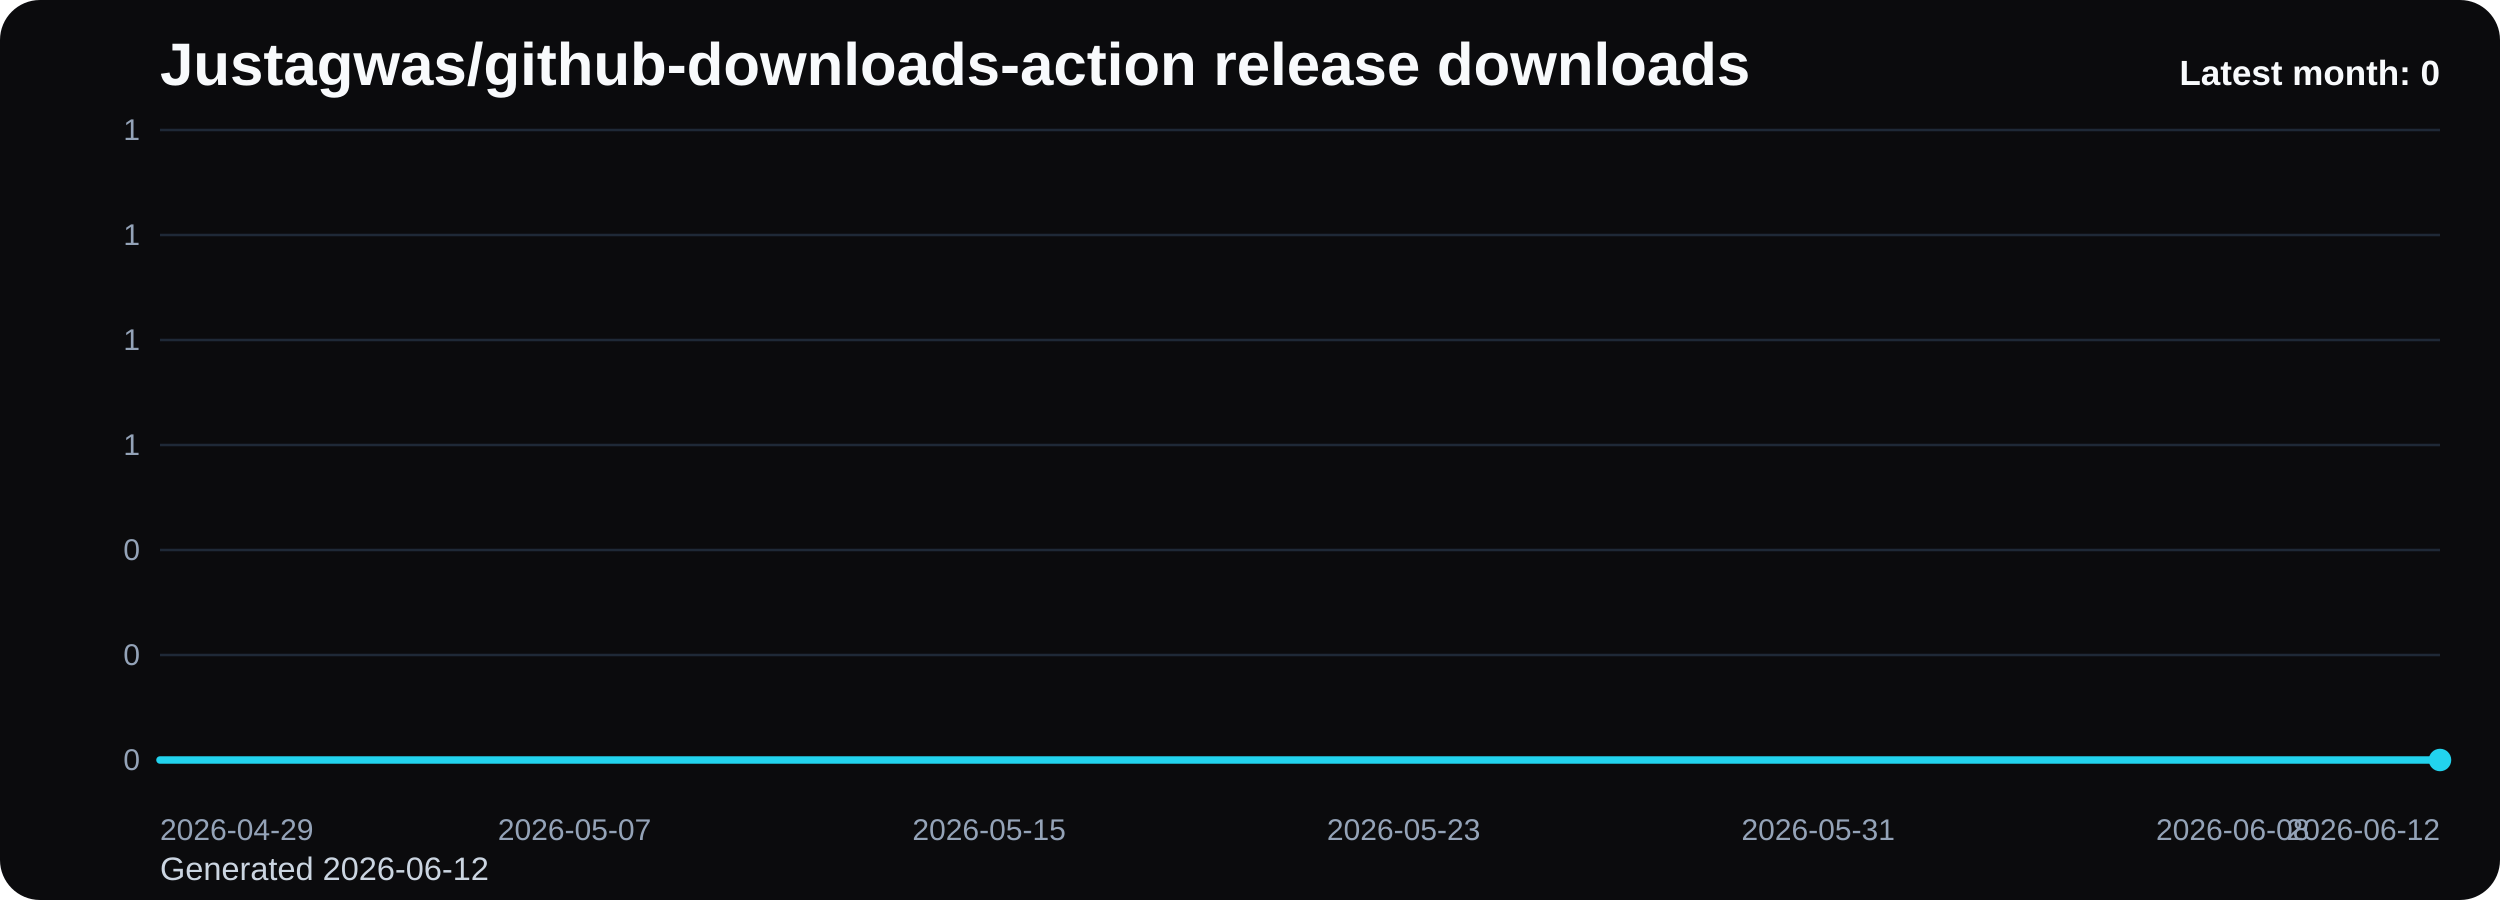
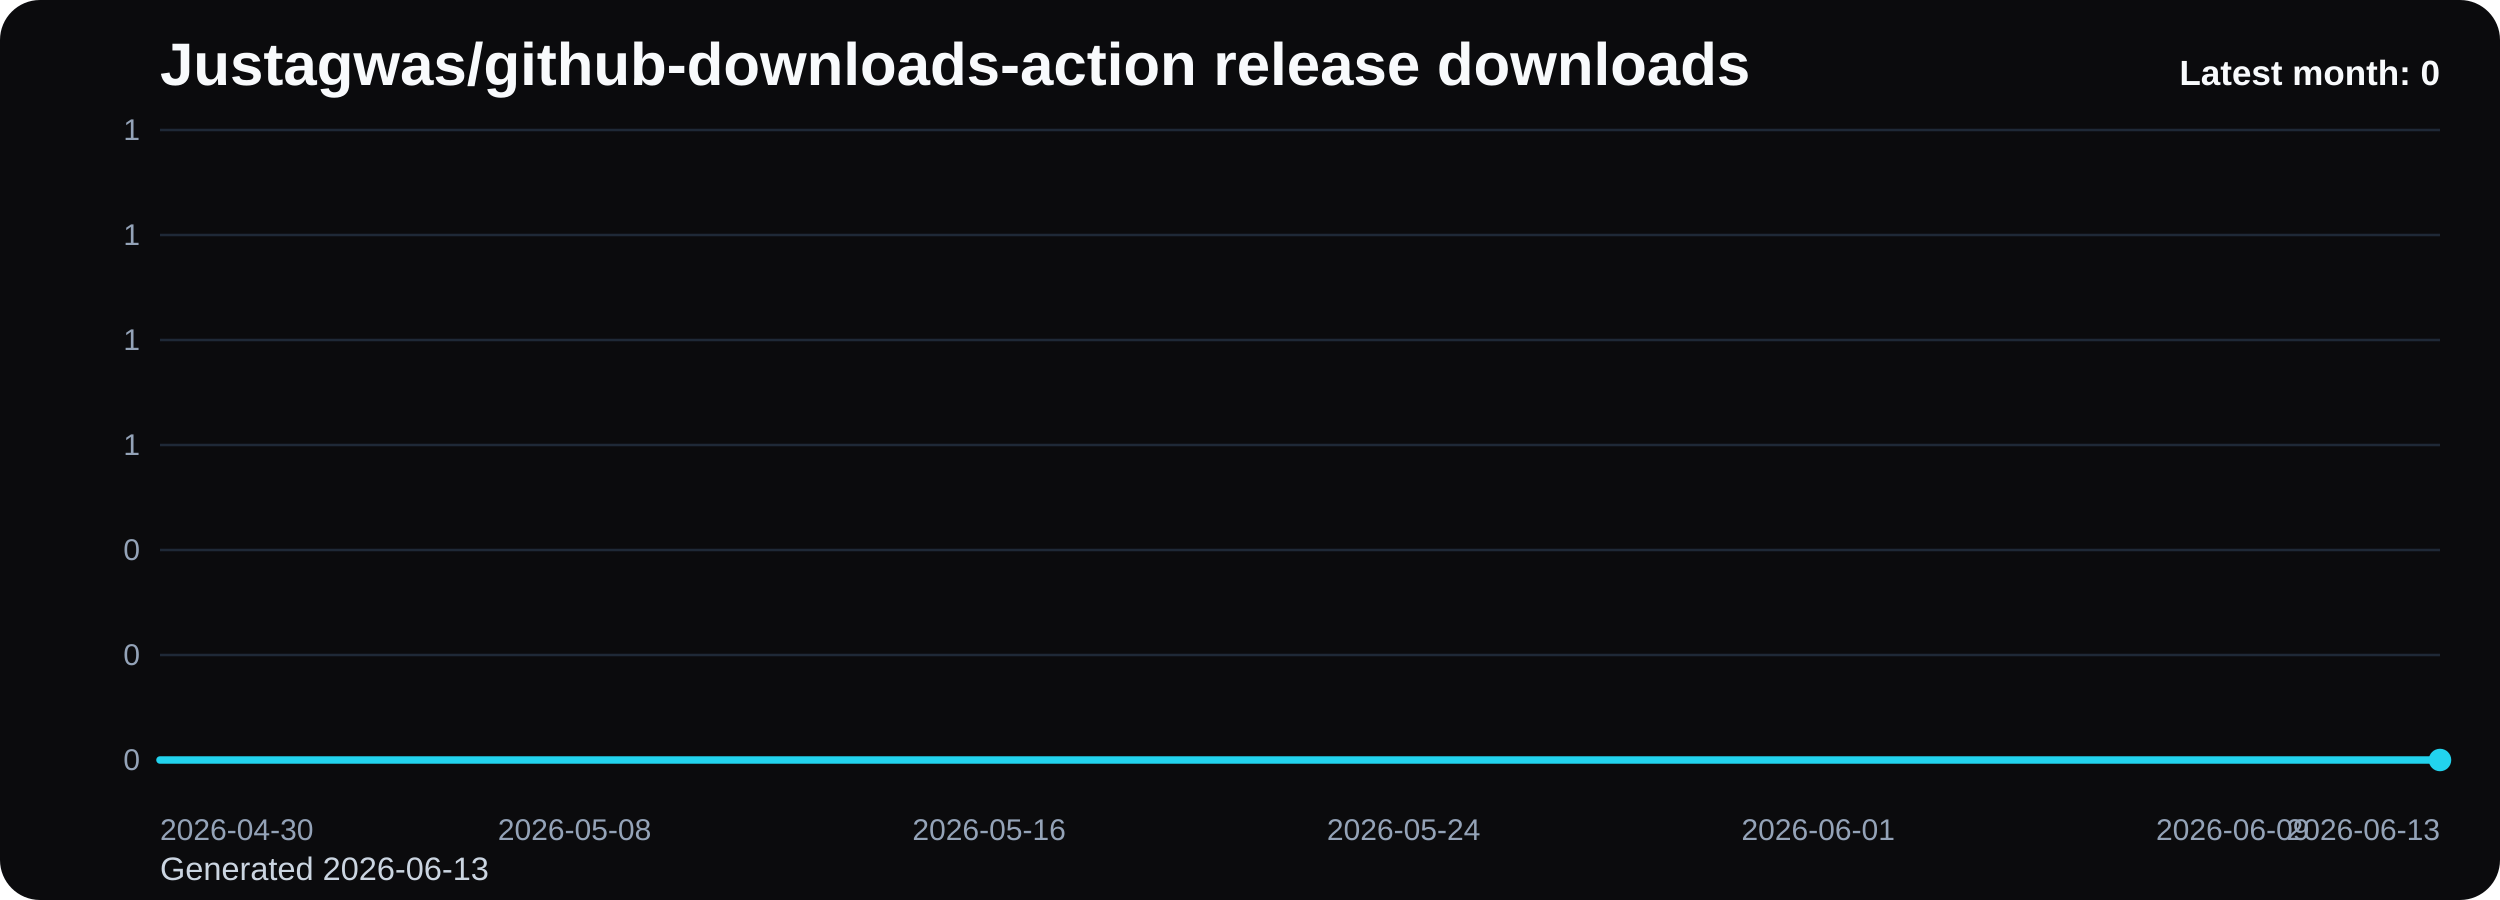
<svg xmlns="http://www.w3.org/2000/svg" viewBox="0 0 1000 360" role="img" aria-label="Justagwas/github-downloads-action release downloads chart">
  <defs>
    <linearGradient id="fill-monthly-black" x1="0" y1="0" x2="0" y2="1">
      <stop offset="0%" stop-color="#22d3ee" stop-opacity="0.32" />
      <stop offset="100%" stop-color="#22d3ee" stop-opacity="0.05" />
    </linearGradient>
    <style>
      .bg { fill: #0b0b0d; }
      .title { font: 700 24px Arial, sans-serif; fill: #f8fafc; }
      .sub { font: 400 13px Arial, sans-serif; fill: #cbd5e1; }
      .grid { stroke: #1f2937; stroke-width: 1; }
      .axis { font: 400 12px Arial, sans-serif; fill: #94a3b8; }
      .line { fill: none; stroke: #22d3ee; stroke-width: 3; stroke-linecap: round; stroke-linejoin: round; }
      .dot { fill: #22d3ee; }
      .value { font: 600 11px Arial, sans-serif; fill: #cbd5e1; }
      .latest { font: 700 14px Arial, sans-serif; fill: #f8fafc; }
    </style>
  </defs>
  <rect class="bg" x="0" y="0" width="1000" height="360" rx="16" />
  <text class="title" x="64" y="34">Justagwas/github-downloads-action release downloads</text>
-   <text class="sub" x="64" y="352">Generated 2026-06-12</text>
+   <text class="sub" x="64" y="352">Generated 2026-06-13</text>
  <line x1="64" y1="52.00" x2="976" y2="52.00" class="grid" />
  <text x="56" y="56.00" text-anchor="end" class="axis">1</text>
  <line x1="64" y1="94.00" x2="976" y2="94.00" class="grid" />
  <text x="56" y="98.00" text-anchor="end" class="axis">1</text>
  <line x1="64" y1="136.00" x2="976" y2="136.00" class="grid" />
  <text x="56" y="140.00" text-anchor="end" class="axis">1</text>
  <line x1="64" y1="178.00" x2="976" y2="178.00" class="grid" />
  <text x="56" y="182.00" text-anchor="end" class="axis">1</text>
  <line x1="64" y1="220.00" x2="976" y2="220.00" class="grid" />
  <text x="56" y="224.00" text-anchor="end" class="axis">0</text>
  <line x1="64" y1="262.00" x2="976" y2="262.00" class="grid" />
  <text x="56" y="266.00" text-anchor="end" class="axis">0</text>
  <line x1="64" y1="304.00" x2="976" y2="304.00" class="grid" />
  <text x="56" y="308.00" text-anchor="end" class="axis">0</text>
  <path d="M 64.00 304 L 64.00 304.00 L 84.73 304.00 L 105.45 304.00 L 126.18 304.00 L 146.91 304.00 L 167.64 304.00 L 188.36 304.00 L 209.09 304.00 L 229.82 304.00 L 250.55 304.00 L 271.27 304.00 L 292.00 304.00 L 312.73 304.00 L 333.45 304.00 L 354.18 304.00 L 374.91 304.00 L 395.64 304.00 L 416.36 304.00 L 437.09 304.00 L 457.82 304.00 L 478.55 304.00 L 499.27 304.00 L 520.00 304.00 L 540.73 304.00 L 561.45 304.00 L 582.18 304.00 L 602.91 304.00 L 623.64 304.00 L 644.36 304.00 L 665.09 304.00 L 685.82 304.00 L 706.55 304.00 L 727.27 304.00 L 748.00 304.00 L 768.73 304.00 L 789.45 304.00 L 810.18 304.00 L 830.91 304.00 L 851.64 304.00 L 872.36 304.00 L 893.09 304.00 L 913.82 304.00 L 934.55 304.00 L 955.27 304.00 L 976.00 304.00 L 976.00 304 Z" fill="url(#fill-monthly-black)" />
  <polyline class="line" points="64.00,304.00 84.73,304.00 105.45,304.00 126.18,304.00 146.91,304.00 167.64,304.00 188.36,304.00 209.09,304.00 229.82,304.00 250.55,304.00 271.27,304.00 292.00,304.00 312.73,304.00 333.45,304.00 354.18,304.00 374.91,304.00 395.64,304.00 416.36,304.00 437.09,304.00 457.82,304.00 478.55,304.00 499.27,304.00 520.00,304.00 540.73,304.00 561.45,304.00 582.18,304.00 602.91,304.00 623.64,304.00 644.36,304.00 665.09,304.00 685.82,304.00 706.55,304.00 727.27,304.00 748.00,304.00 768.73,304.00 789.45,304.00 810.18,304.00 830.91,304.00 851.64,304.00 872.36,304.00 893.09,304.00 913.82,304.00 934.55,304.00 955.27,304.00 976.00,304.00" />
  <circle class="dot" cx="976.00" cy="304.00" r="4.5" />
-   <text class="axis" x="64.00" y="336" text-anchor="start">2026-04-29</text>
-   <text class="axis" x="229.82" y="336" text-anchor="middle">2026-05-07</text>
-   <text class="axis" x="395.64" y="336" text-anchor="middle">2026-05-15</text>
-   <text class="axis" x="561.45" y="336" text-anchor="middle">2026-05-23</text>
-   <text class="axis" x="727.27" y="336" text-anchor="middle">2026-05-31</text>
-   <text class="axis" x="893.09" y="336" text-anchor="middle">2026-06-08</text>
-   <text class="axis" x="976.00" y="336" text-anchor="end">2026-06-12</text>
+   <text class="axis" x="64.00" y="336" text-anchor="start">2026-04-30</text>
+   <text class="axis" x="229.82" y="336" text-anchor="middle">2026-05-08</text>
+   <text class="axis" x="395.64" y="336" text-anchor="middle">2026-05-16</text>
+   <text class="axis" x="561.45" y="336" text-anchor="middle">2026-05-24</text>
+   <text class="axis" x="727.27" y="336" text-anchor="middle">2026-06-01</text>
+   <text class="axis" x="893.09" y="336" text-anchor="middle">2026-06-09</text>
+   <text class="axis" x="976.00" y="336" text-anchor="end">2026-06-13</text>
  <text class="latest" x="976" y="34" text-anchor="end">Latest month: 0</text>
</svg>
